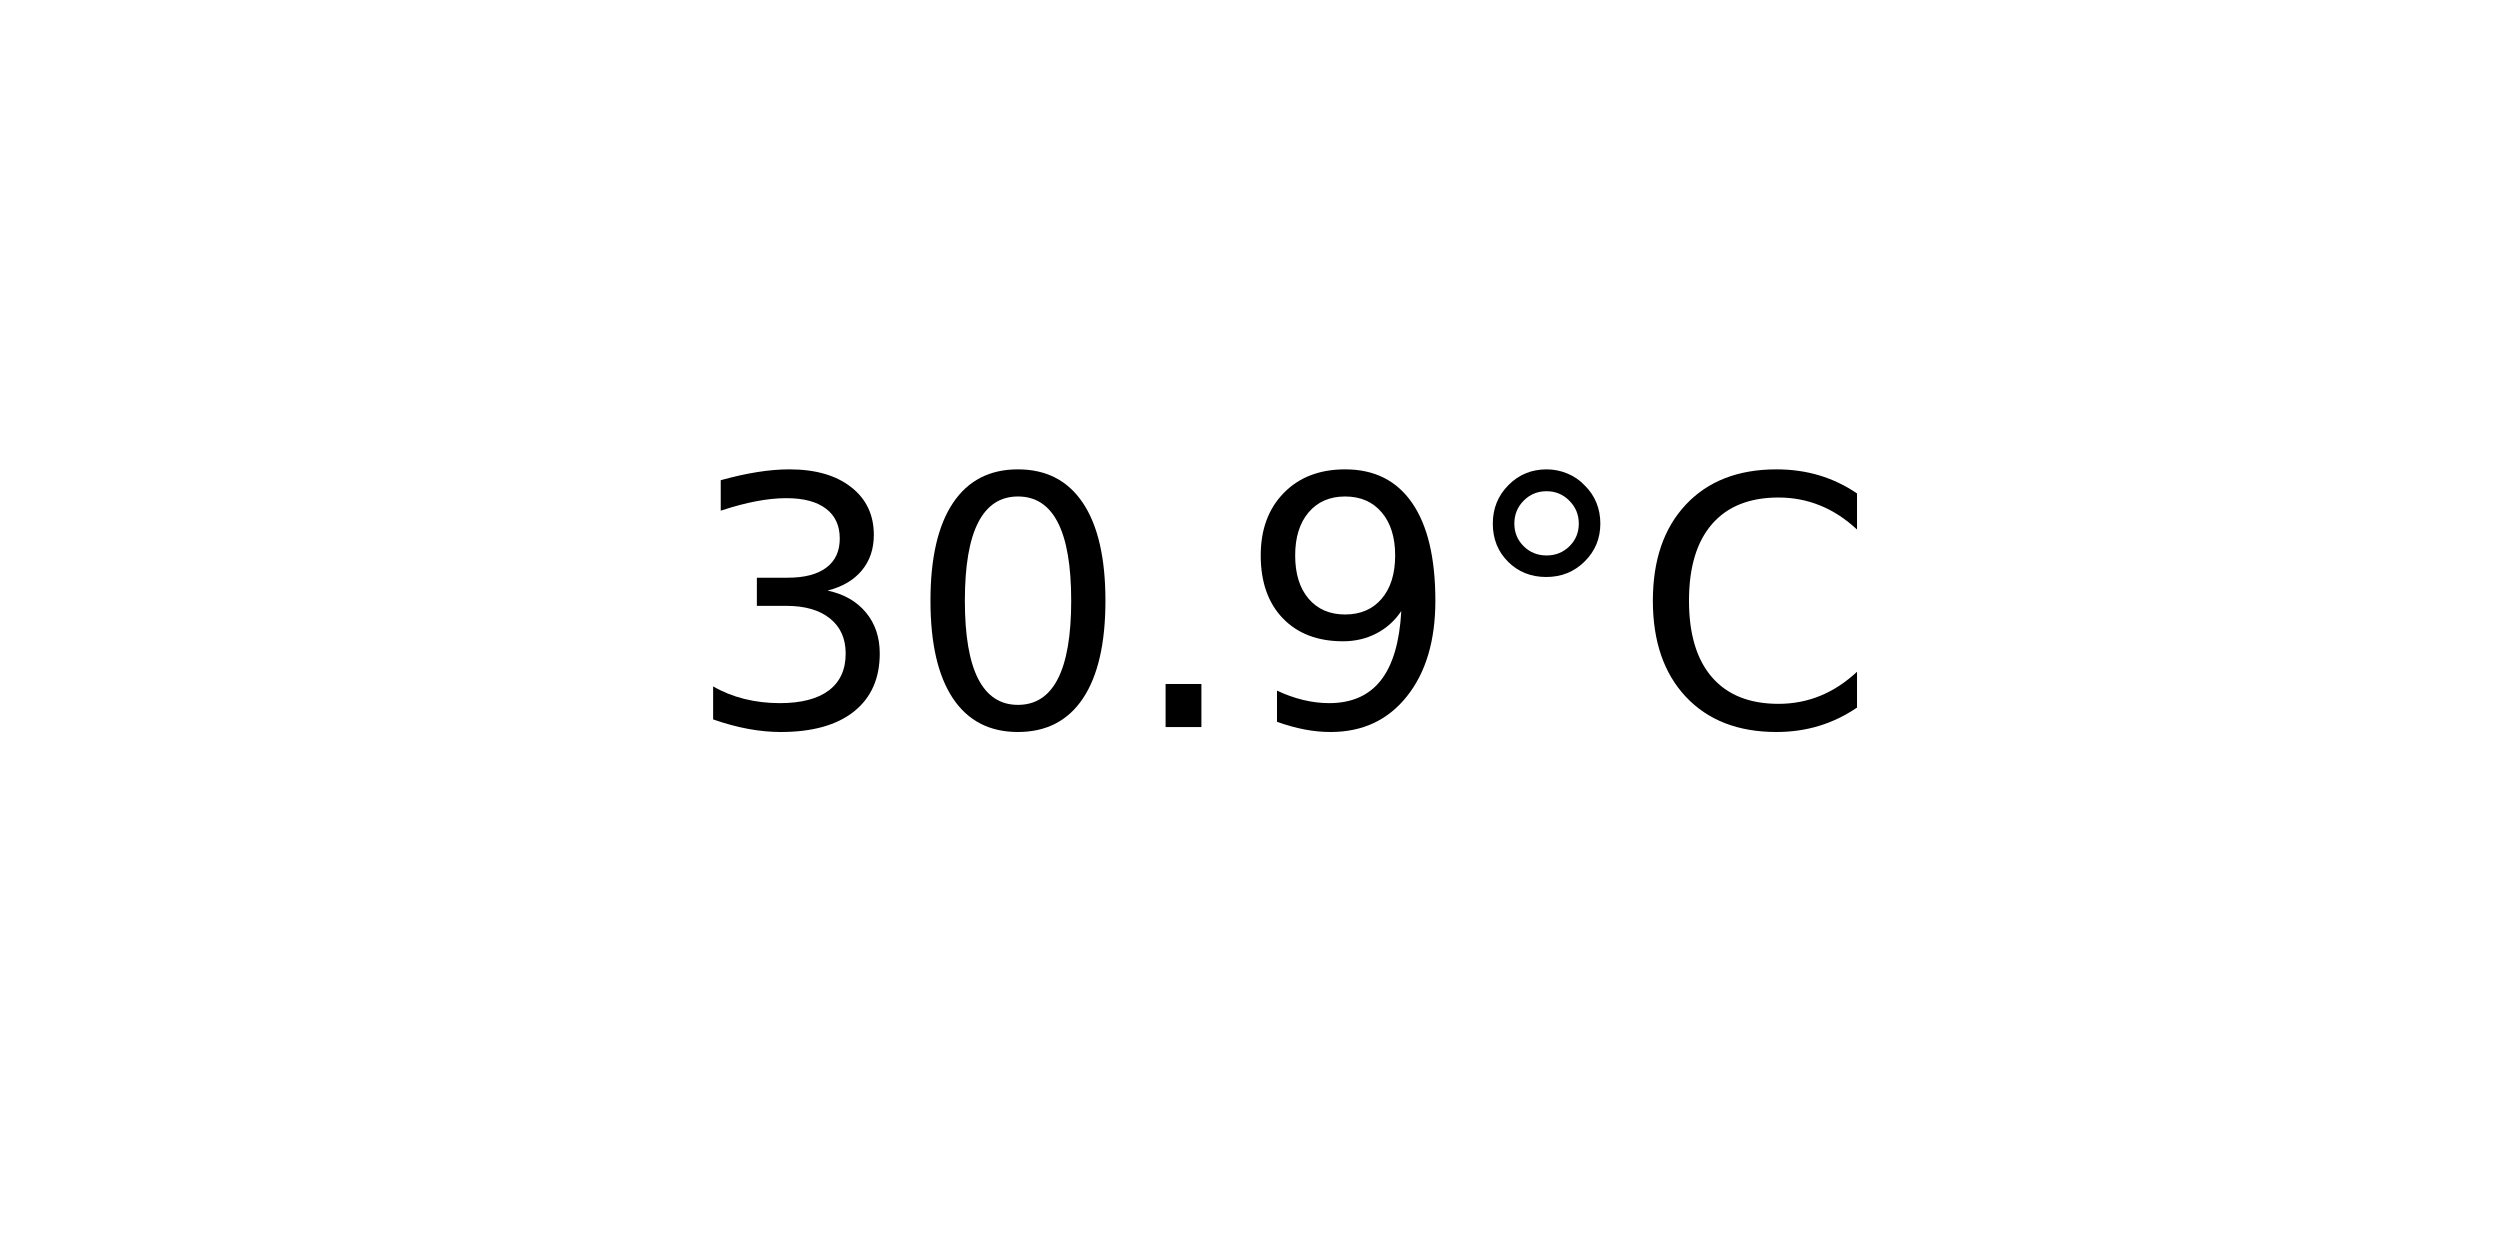
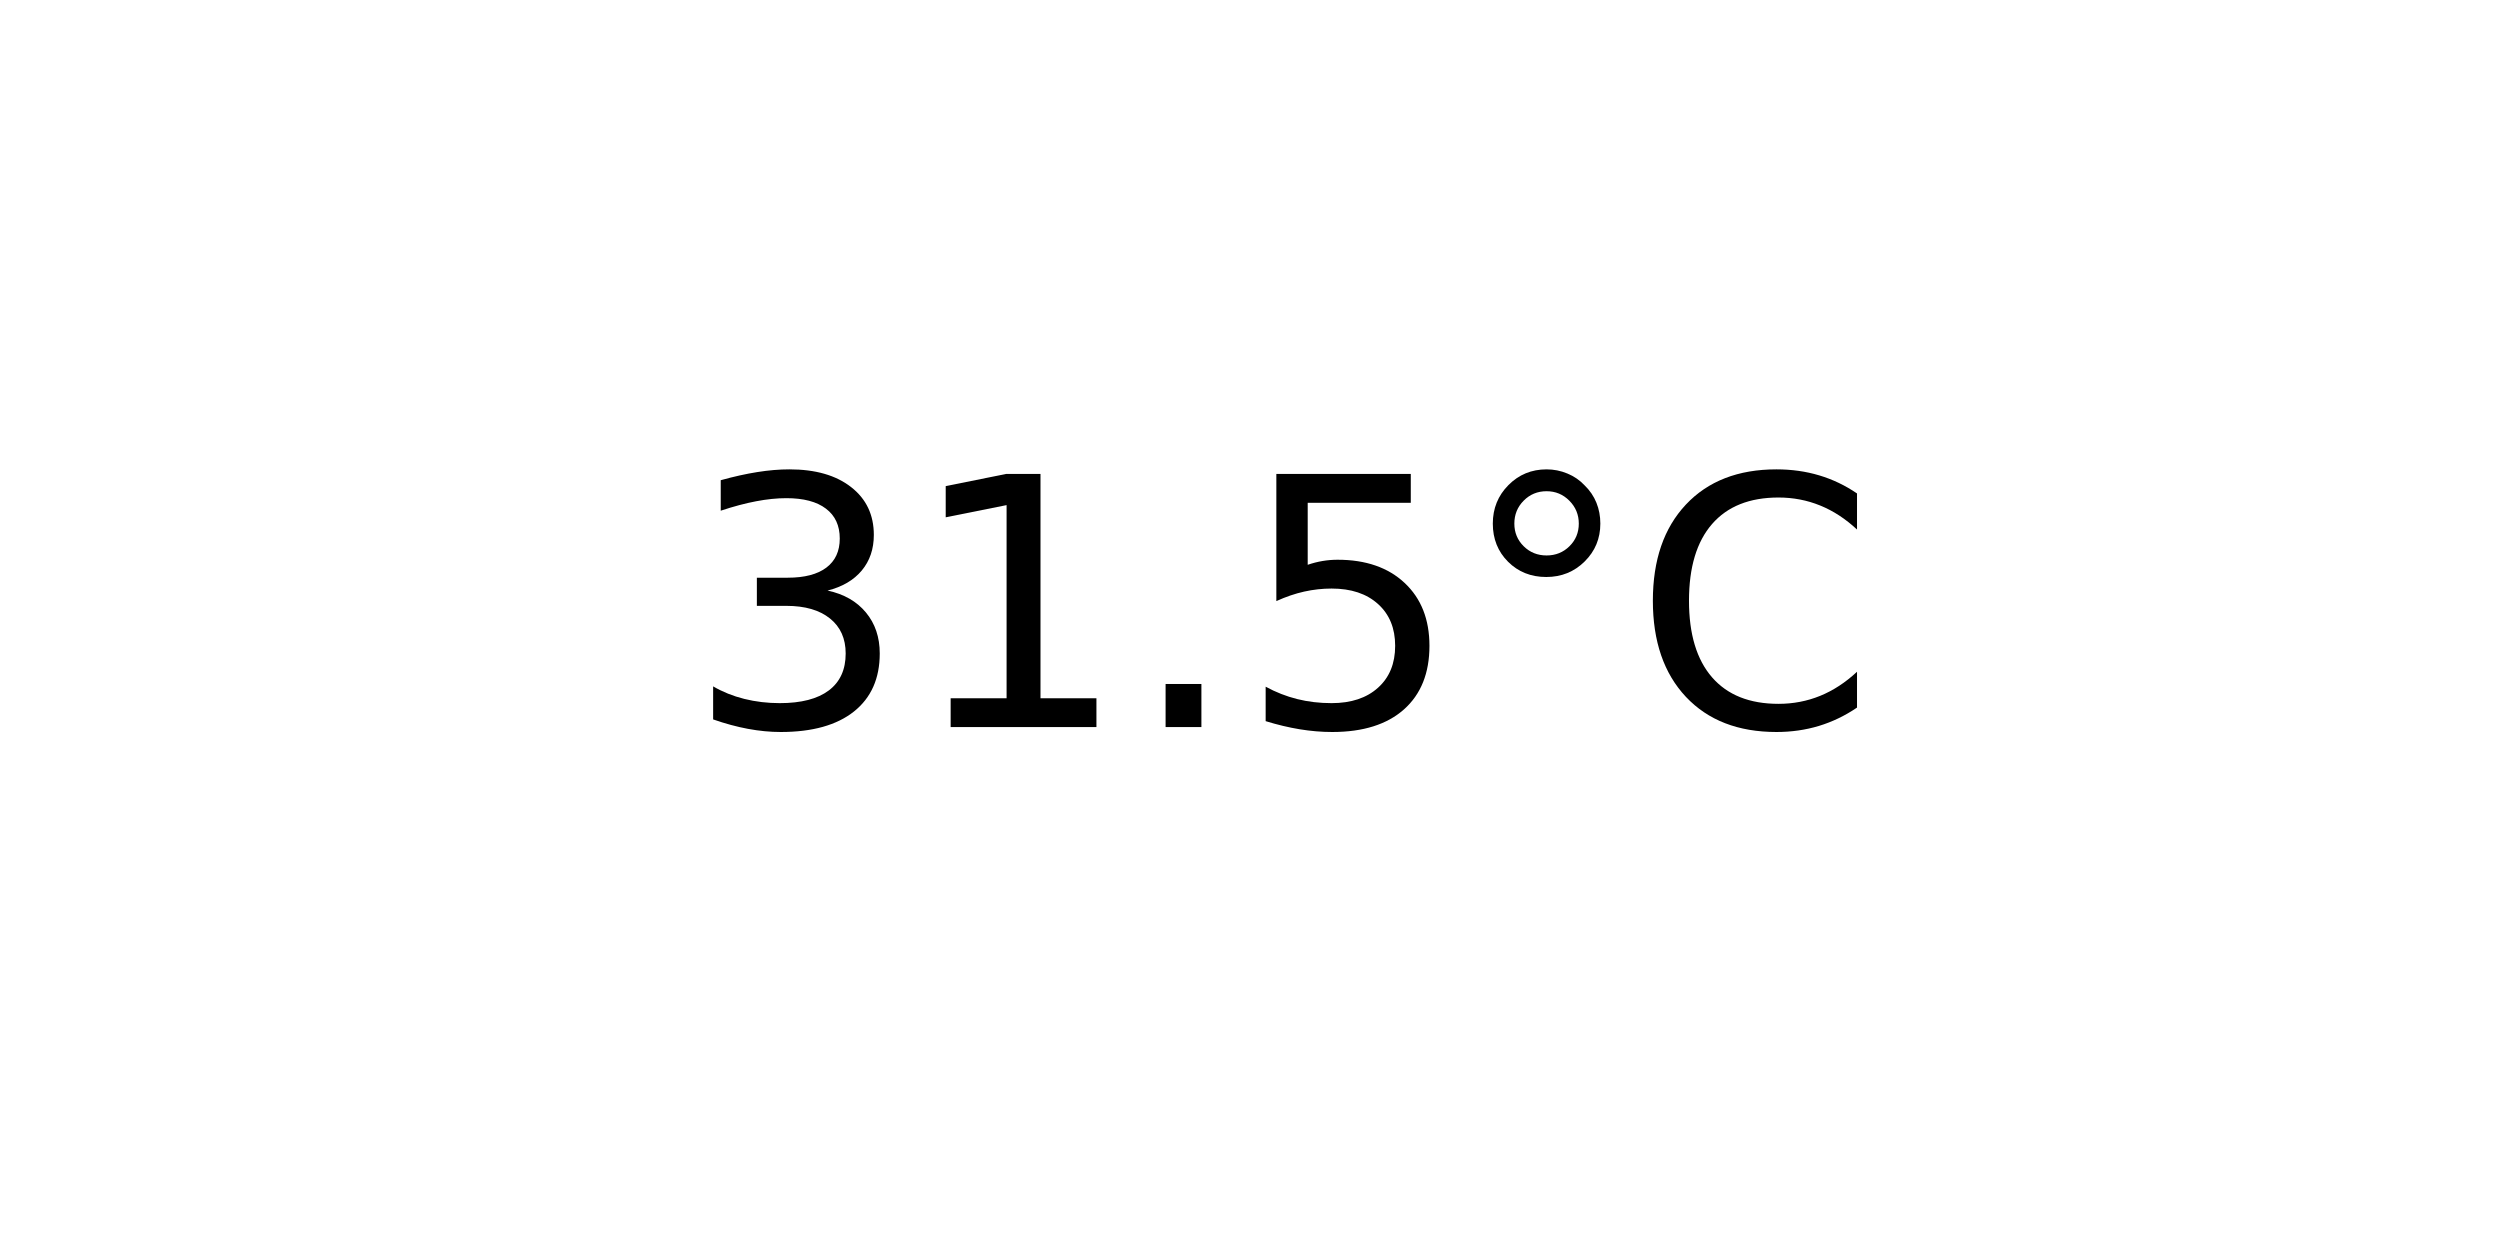
<svg xmlns="http://www.w3.org/2000/svg" xmlns:xlink="http://www.w3.org/1999/xlink" width="72pt" height="36pt" viewBox="0 0 72 36" version="1.1">
  <defs>
    <style type="text/css">*{stroke-linejoin: round; stroke-linecap: butt}</style>
  </defs>
  <g id="figure_1">
    <g id="axes_1">
      <g id="text_1">
        <g transform="translate(19.77578 20.93937) scale(0.1 -0.1)">
          <defs>
            <path id="DejaVuSans-33" d="M 2597 2516  Q 3050 2419 3304 2112  Q 3559 1806 3559 1356  Q 3559 666 3084 287  Q 2609 -91 1734 -91  Q 1441 -91 1130 -33  Q 819 25 488 141  L 488 750  Q 750 597 1062 519  Q 1375 441 1716 441  Q 2309 441 2620 675  Q 2931 909 2931 1356  Q 2931 1769 2642 2001  Q 2353 2234 1838 2234  L 1294 2234  L 1294 2753  L 1863 2753  Q 2328 2753 2575 2939  Q 2822 3125 2822 3475  Q 2822 3834 2567 4026  Q 2313 4219 1838 4219  Q 1578 4219 1281 4162  Q 984 4106 628 3988  L 628 4550  Q 988 4650 1302 4700  Q 1616 4750 1894 4750  Q 2613 4750 3031 4423  Q 3450 4097 3450 3541  Q 3450 3153 3228 2886  Q 3006 2619 2597 2516  z " transform="scale(0.015625)" />
-             <path id="DejaVuSans-30" d="M 2034 4250  Q 1547 4250 1301 3770  Q 1056 3291 1056 2328  Q 1056 1369 1301 889  Q 1547 409 2034 409  Q 2525 409 2770 889  Q 3016 1369 3016 2328  Q 3016 3291 2770 3770  Q 2525 4250 2034 4250  z M 2034 4750  Q 2819 4750 3233 4129  Q 3647 3509 3647 2328  Q 3647 1150 3233 529  Q 2819 -91 2034 -91  Q 1250 -91 836 529  Q 422 1150 422 2328  Q 422 3509 836 4129  Q 1250 4750 2034 4750  z " transform="scale(0.015625)" />
+             <path id="DejaVuSans-31" d="M 794 531  L 1825 531  L 1825 4091  L 703 3866  L 703 4441  L 1819 4666  L 2450 4666  L 2450 531  L 3481 531  L 3481 0  L 794 0  L 794 531  z " transform="scale(0.015625)" />
            <path id="DejaVuSans-2e" d="M 684 794  L 1344 794  L 1344 0  L 684 0  L 684 794  z " transform="scale(0.015625)" />
-             <path id="DejaVuSans-39" d="M 703 97  L 703 672  Q 941 559 1184 500  Q 1428 441 1663 441  Q 2288 441 2617 861  Q 2947 1281 2994 2138  Q 2813 1869 2534 1725  Q 2256 1581 1919 1581  Q 1219 1581 811 2004  Q 403 2428 403 3163  Q 403 3881 828 4315  Q 1253 4750 1959 4750  Q 2769 4750 3195 4129  Q 3622 3509 3622 2328  Q 3622 1225 3098 567  Q 2575 -91 1691 -91  Q 1453 -91 1209 -44  Q 966 3 703 97  z M 1959 2075  Q 2384 2075 2632 2365  Q 2881 2656 2881 3163  Q 2881 3666 2632 3958  Q 2384 4250 1959 4250  Q 1534 4250 1286 3958  Q 1038 3666 1038 3163  Q 1038 2656 1286 2365  Q 1534 2075 1959 2075  z " transform="scale(0.015625)" />
+             <path id="DejaVuSans-35" d="M 691 4666  L 3169 4666  L 3169 4134  L 1269 4134  L 1269 2991  Q 1406 3038 1543 3061  Q 1681 3084 1819 3084  Q 2600 3084 3056 2656  Q 3513 2228 3513 1497  Q 3513 744 3044 326  Q 2575 -91 1722 -91  Q 1428 -91 1123 -41  Q 819 9 494 109  L 494 744  Q 775 591 1075 516  Q 1375 441 1709 441  Q 2250 441 2565 725  Q 2881 1009 2881 1497  Q 2881 1984 2565 2268  Q 2250 2553 1709 2553  Q 1456 2553 1204 2497  Q 953 2441 691 2322  L 691 4666  z " transform="scale(0.015625)" />
            <path id="DejaVuSans-b0" d="M 1600 4347  Q 1350 4347 1178 4173  Q 1006 4000 1006 3750  Q 1006 3503 1178 3333  Q 1350 3163 1600 3163  Q 1850 3163 2022 3333  Q 2194 3503 2194 3750  Q 2194 3997 2020 4172  Q 1847 4347 1600 4347  z M 1600 4750  Q 1800 4750 1984 4673  Q 2169 4597 2303 4453  Q 2447 4313 2519 4134  Q 2591 3956 2591 3750  Q 2591 3338 2302 3052  Q 2013 2766 1594 2766  Q 1172 2766 890 3047  Q 609 3328 609 3750  Q 609 4169 896 4459  Q 1184 4750 1600 4750  z " transform="scale(0.015625)" />
            <path id="DejaVuSans-43" d="M 4122 4306  L 4122 3641  Q 3803 3938 3442 4084  Q 3081 4231 2675 4231  Q 1875 4231 1450 3742  Q 1025 3253 1025 2328  Q 1025 1406 1450 917  Q 1875 428 2675 428  Q 3081 428 3442 575  Q 3803 722 4122 1019  L 4122 359  Q 3791 134 3420 21  Q 3050 -91 2638 -91  Q 1578 -91 968 557  Q 359 1206 359 2328  Q 359 3453 968 4101  Q 1578 4750 2638 4750  Q 3056 4750 3426 4639  Q 3797 4528 4122 4306  z " transform="scale(0.015625)" />
          </defs>
          <use xlink:href="#DejaVuSans-33" />
-           <use xlink:href="#DejaVuSans-30" x="63.623" />
+           <use xlink:href="#DejaVuSans-31" x="63.623" />
          <use xlink:href="#DejaVuSans-2e" x="127.246" />
-           <use xlink:href="#DejaVuSans-39" x="159.033" />
+           <use xlink:href="#DejaVuSans-35" x="159.033" />
          <use xlink:href="#DejaVuSans-b0" x="222.656" />
          <use xlink:href="#DejaVuSans-43" x="272.656" />
        </g>
      </g>
    </g>
  </g>
</svg>
